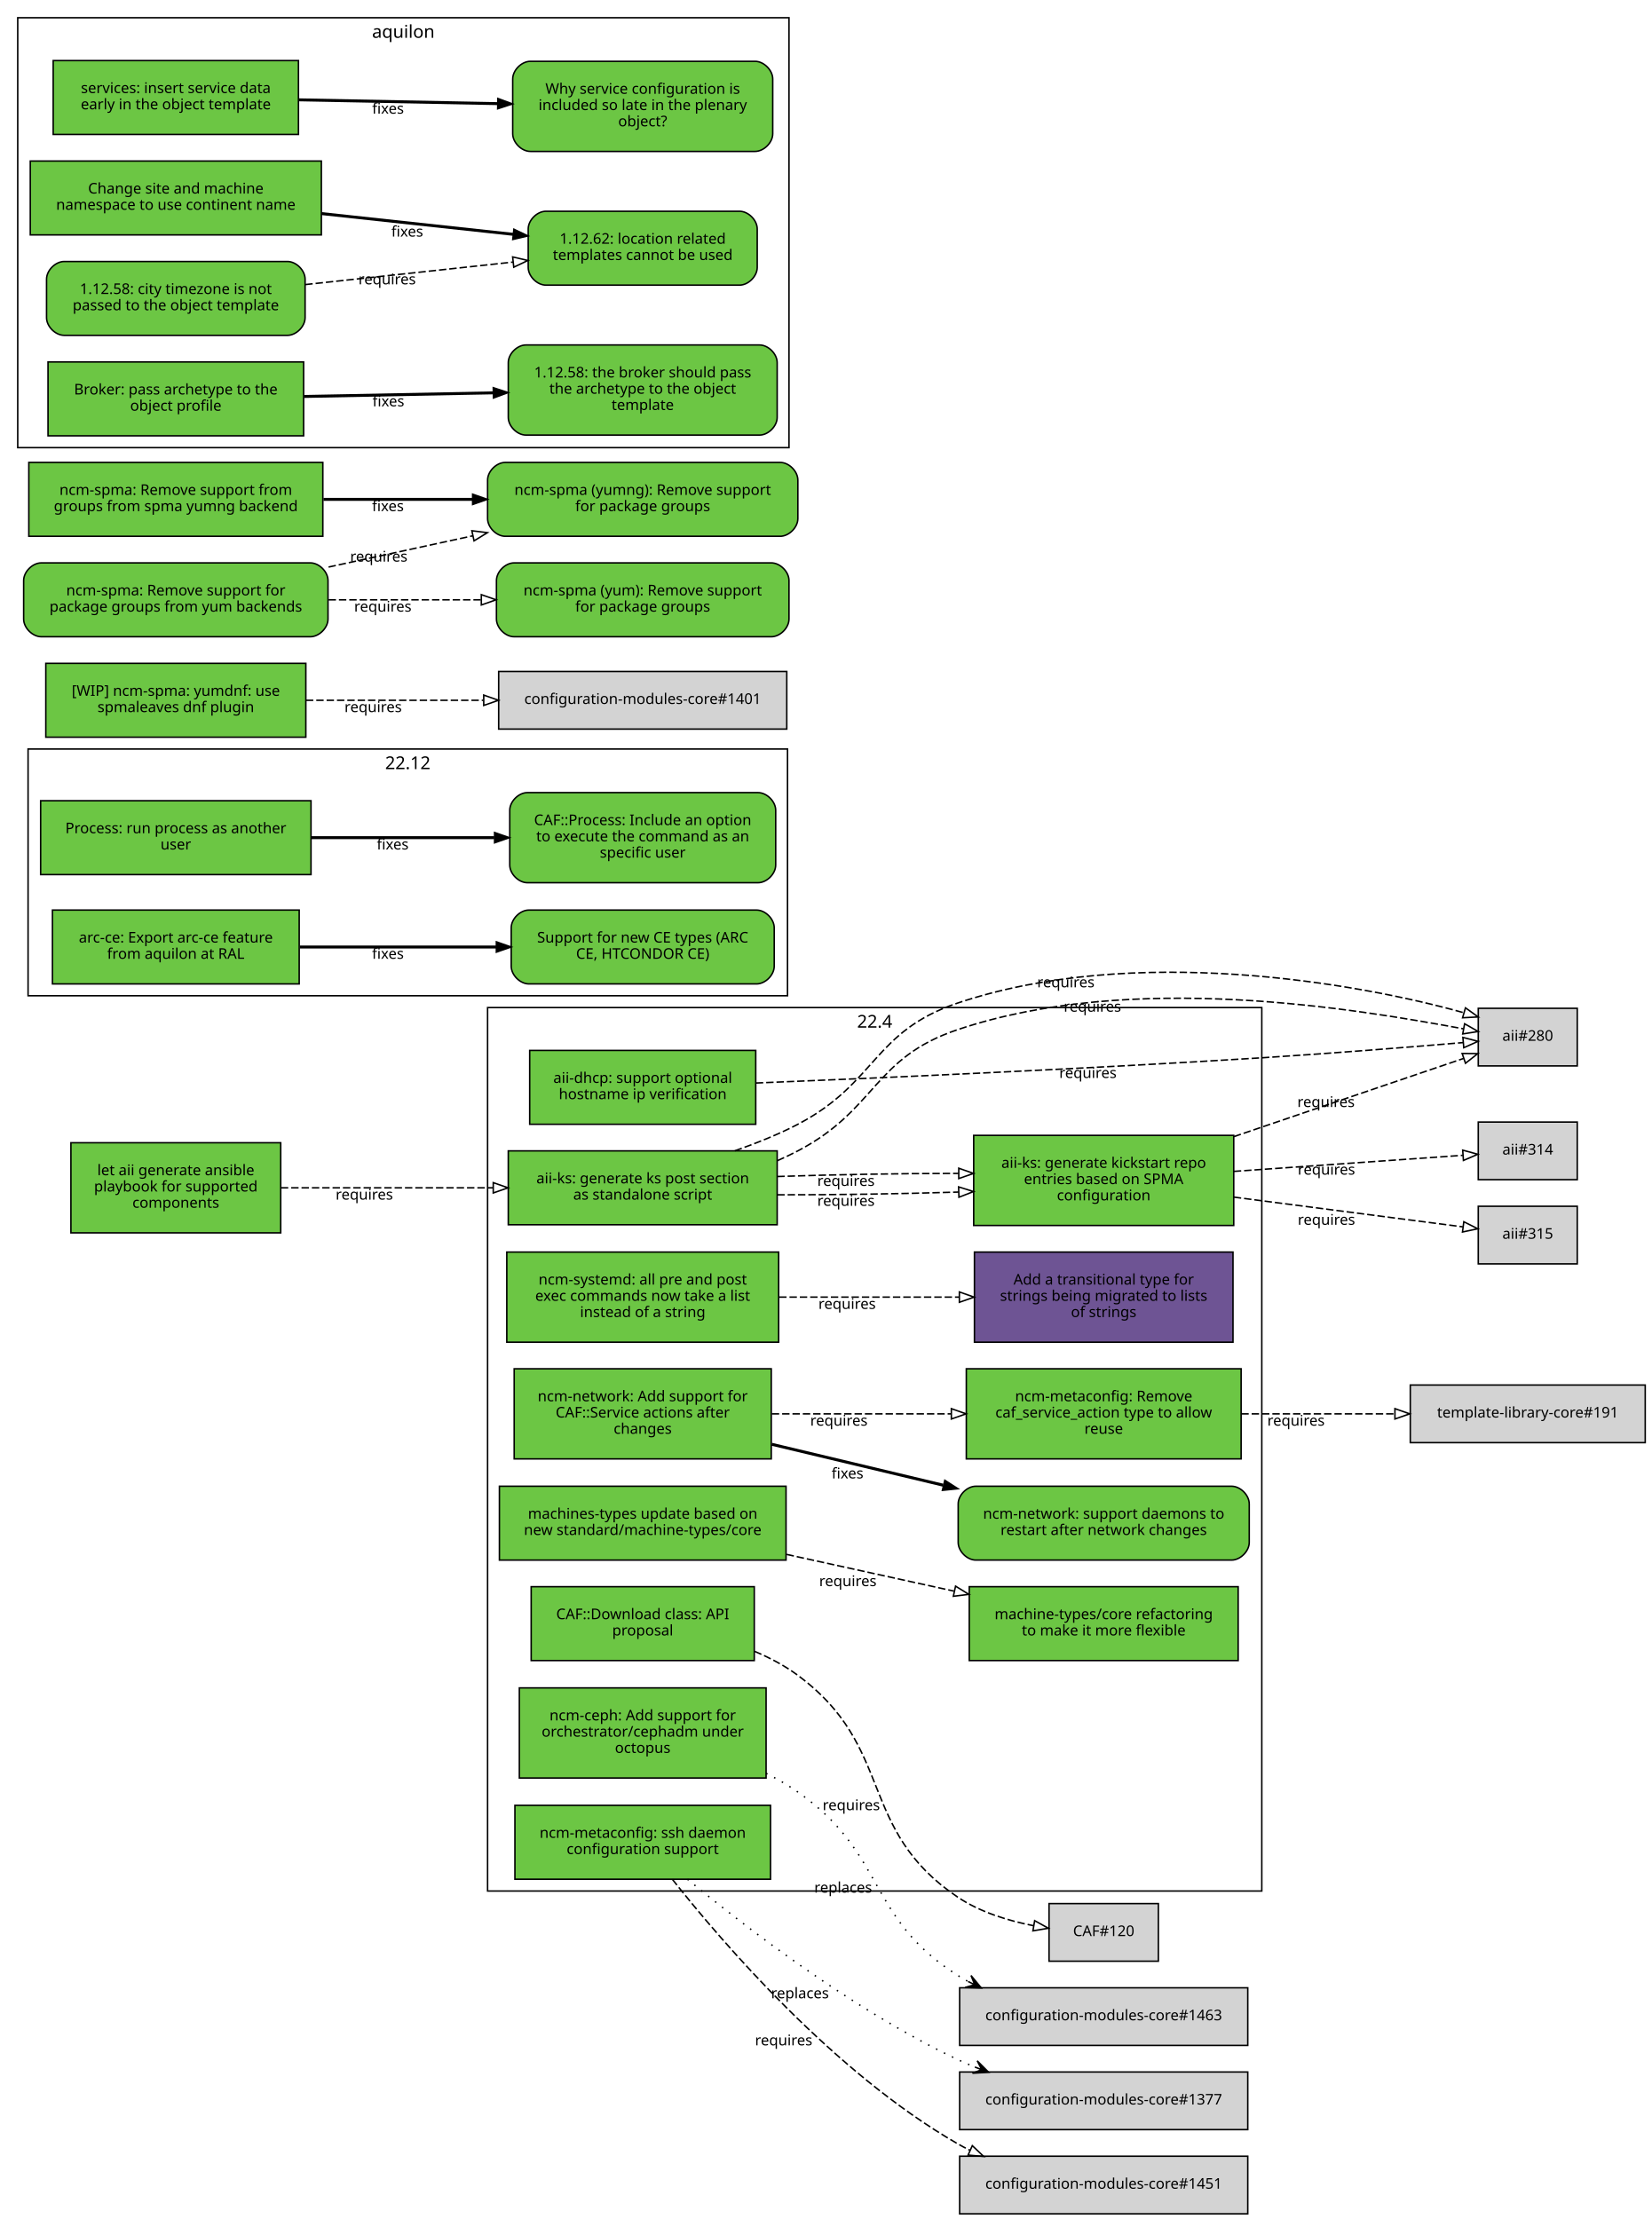
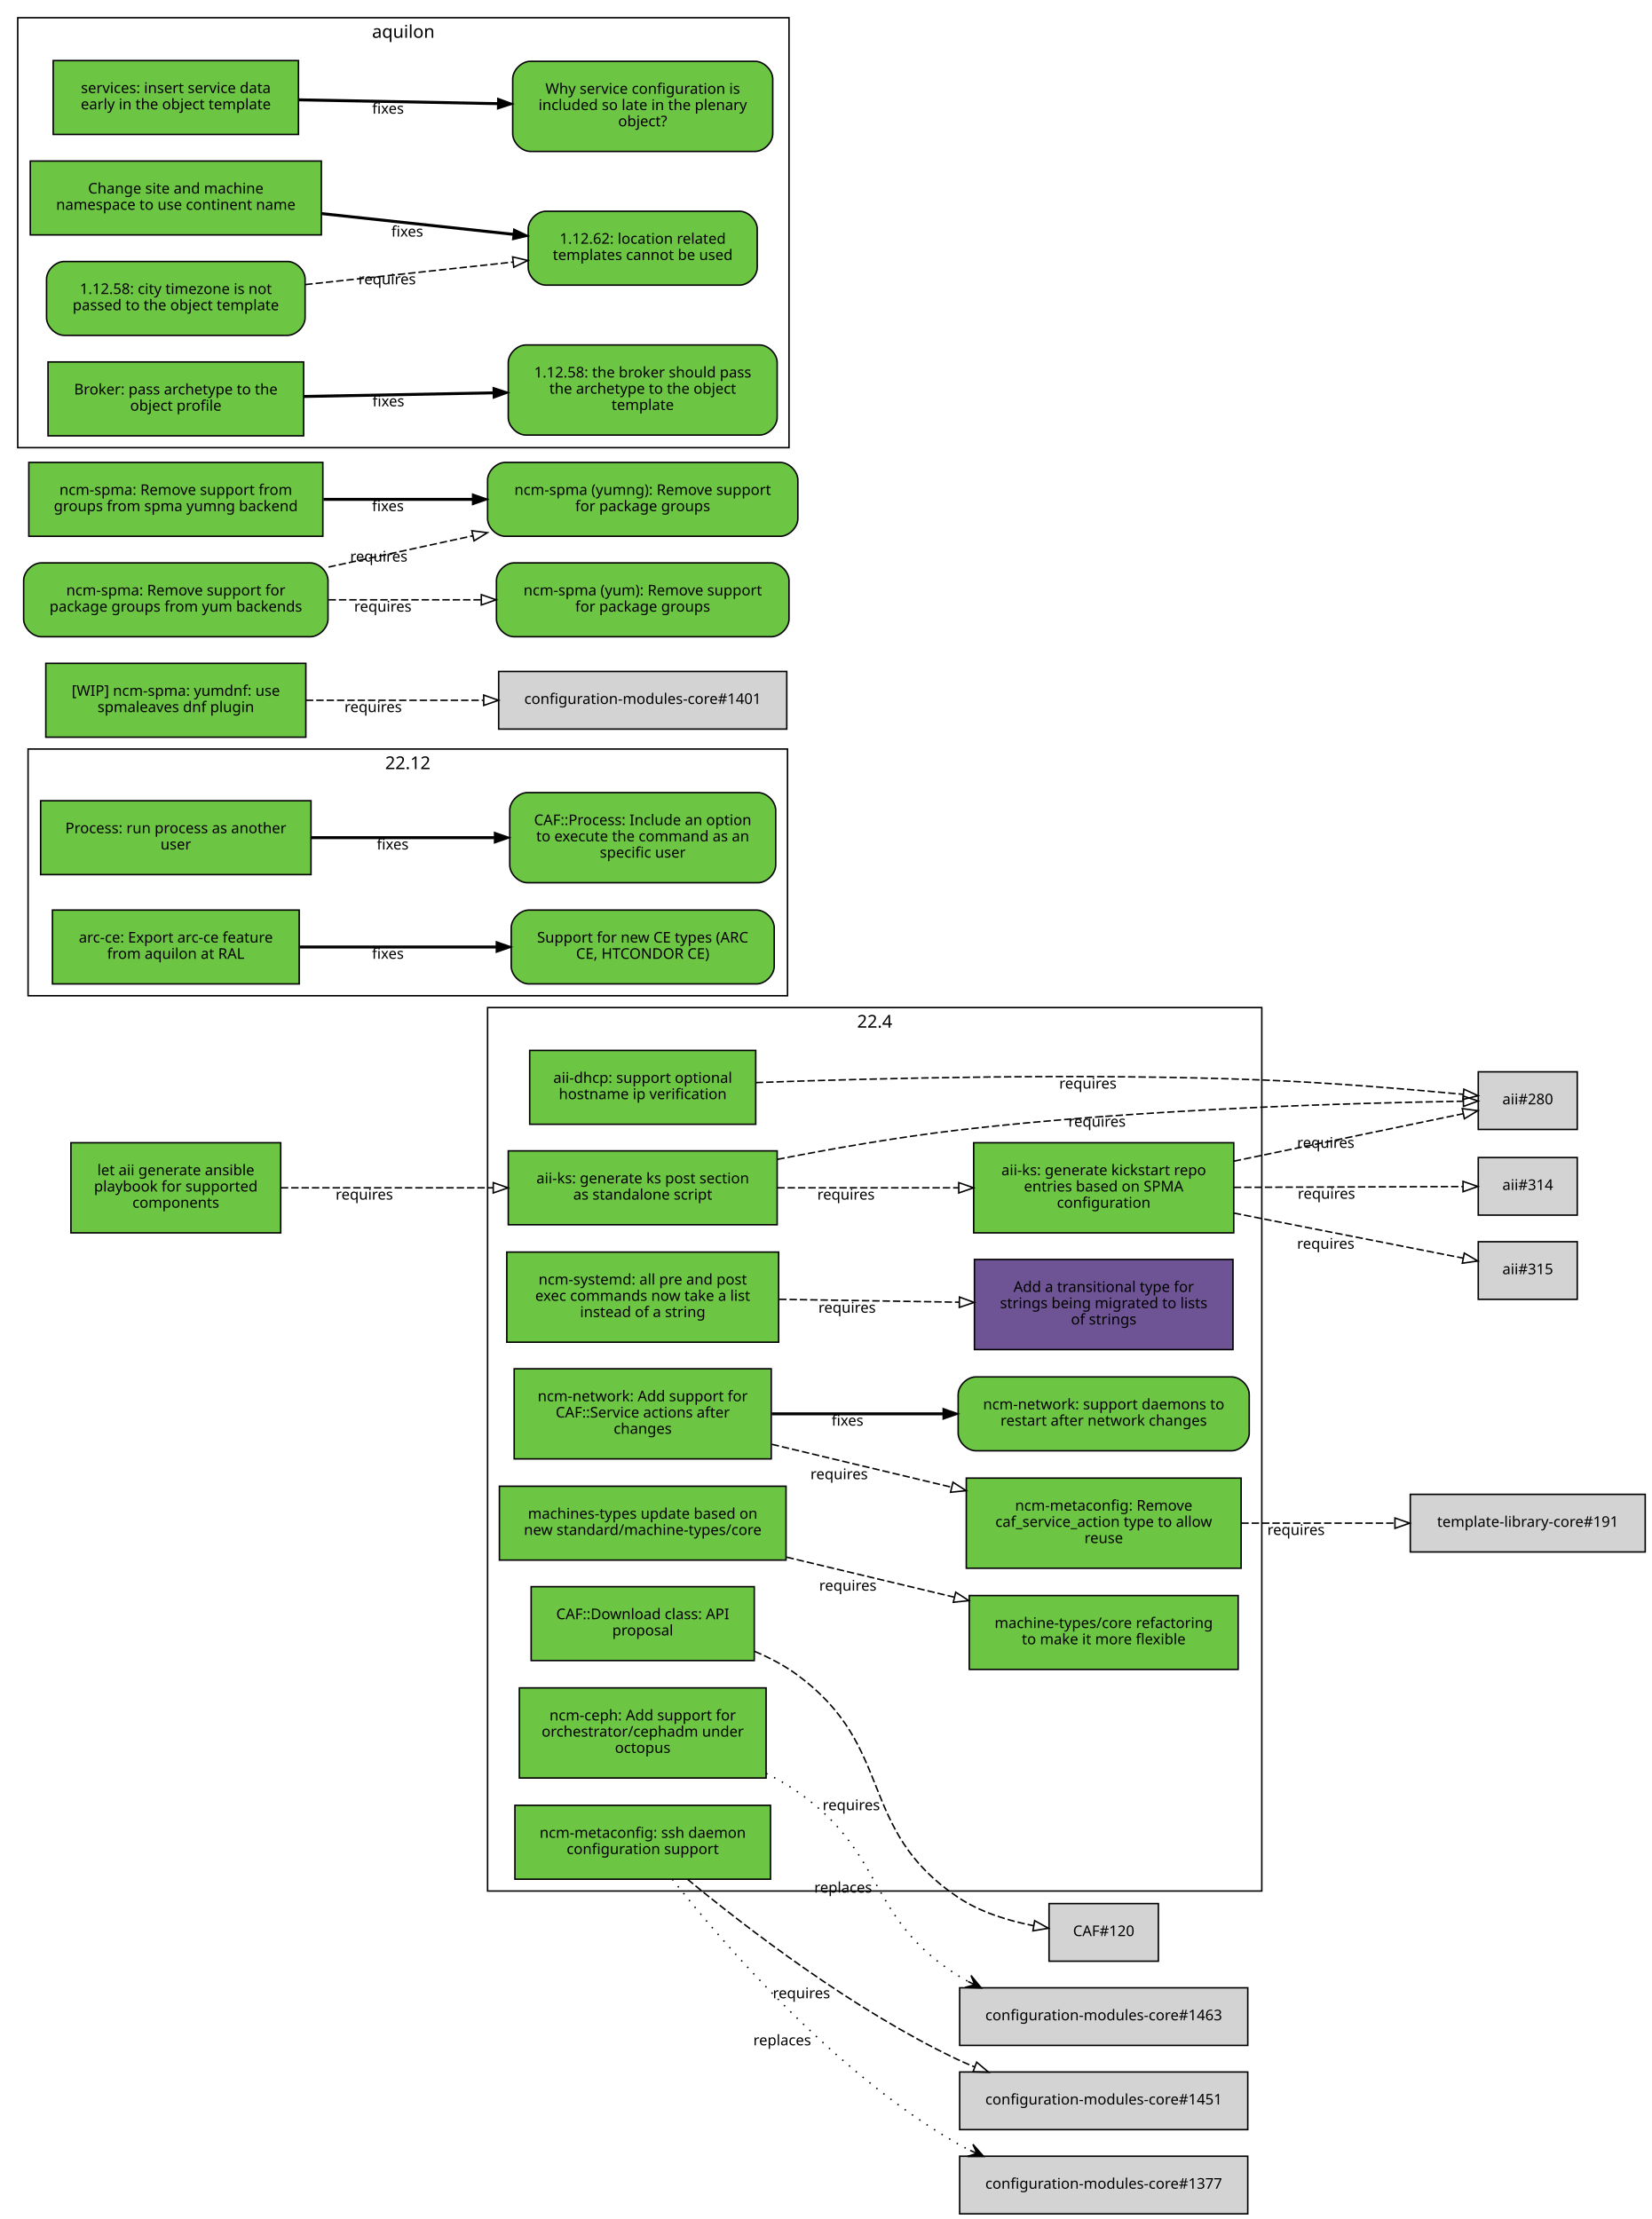
<svg xmlns="http://www.w3.org/2000/svg" xmlns:xlink="http://www.w3.org/1999/xlink" width="1118pt" height="1502pt" viewBox="0.00 0.00 1118.00 1502.00">
  <g id="graph0" class="graph" transform="scale(1 1) rotate(0) translate(4 1498)">
    <polygon fill="white" stroke="white" points="-4,5 -4,-1498 1115,-1498 1115,5 -4,5" />
    <g id="clust4" class="cluster">
      <polygon fill="none" stroke="black" points="8,-1195 8,-1486 530,-1486 530,-1195 8,-1195" />
      <text text-anchor="middle" x="269" y="-1472.4" font-family="Sans" font-size="12.00">aquilon</text>
    </g>
    <g id="clust3" class="cluster">
      <polygon fill="none" stroke="black" points="15,-824 15,-991 529,-991 529,-824 15,-824" />
      <text text-anchor="middle" x="272" y="-977.4" font-family="Sans" font-size="12.00">22.12</text>
    </g>
    <g id="clust2" class="cluster">
      <polygon fill="none" stroke="black" points="326,-218 326,-816 850,-816 850,-218 326,-218" />
      <text text-anchor="middle" x="588" y="-802.4" font-family="Sans" font-size="12.00">22.4</text>
    </g>
    <g id="node1" class="node">
      <g id="a_node1">
        <a xlink:href="https://github.com/quattor/aii/pull/328" xlink:title="aii#328 (pull-request)" target="_parent">
          <polygon fill="#6cc644" stroke="black" points="522,-719 340,-719 340,-669 522,-669 522,-719" />
          <text text-anchor="middle" x="431" y="-697" font-family="Sans" font-size="10.00">aii-ks: generate ks post section</text>
          <text text-anchor="middle" x="431" y="-686" font-family="Sans" font-size="10.00">as standalone script</text>
        </a>
      </g>
    </g>
    <g id="node2" class="node">
-       <polygon fill="lightgrey" stroke="black" points="1063.5,-815.5 996.5,-815.5 996.5,-776.5 1063.5,-776.5 1063.5,-815.5" />
-       <text text-anchor="middle" x="1030" y="-793.5" font-family="Sans" font-size="10.00">aii#280</text>
+       <polygon fill="lightgrey" stroke="black" points="1063.5,-772.5 996.5,-772.5 996.5,-733.5 1063.5,-733.5 1063.5,-772.5" />
+       <text text-anchor="middle" x="1030" y="-750.5" font-family="Sans" font-size="10.00">aii#280</text>
    </g>
    <g id="edge1" class="edge">
-       <path fill="none" stroke="black" stroke-dasharray="5,2" d="M522.137,-712.359C526.891,-714.446 531.541,-716.663 536,-719 589.382,-746.974 586.881,-781.773 644,-801 762.722,-840.963 913.796,-814.959 986.341,-801.645" />
-       <polygon fill="none" stroke="black" points="987.26,-805.035 996.461,-799.782 985.992,-798.151 987.26,-805.035" />
-       <text text-anchor="middle" x="735.389" y="-813.208" font-family="Sans" font-size="10.00">requires</text>
+       <path fill="none" stroke="black" stroke-dasharray="5,2" d="M522.133,-713.255C559.652,-720.572 603.766,-728.274 644,-733 767.61,-747.518 914.782,-751.497 986.065,-752.588" />
+       <polygon fill="none" stroke="black" points="986.382,-756.093 996.43,-752.734 986.48,-749.094 986.382,-756.093" />
+       <text text-anchor="middle" x="738.473" y="-735.396" font-family="Sans" font-size="10.00">requires</text>
    </g>
    <g id="node3" class="node">
      <g id="a_node3">
        <a xlink:href="https://github.com/quattor/aii/pull/316" xlink:title="aii#316 (pull-request)" target="_parent">
-           <polygon fill="#6cc644" stroke="black" points="831,-729.5 655,-729.5 655,-668.5 831,-668.5 831,-729.5" />
-           <text text-anchor="middle" x="743" y="-707.5" font-family="Sans" font-size="10.00">aii-ks: generate kickstart repo</text>
-           <text text-anchor="middle" x="743" y="-696.5" font-family="Sans" font-size="10.00">entries based on SPMA</text>
-           <text text-anchor="middle" x="743" y="-685.5" font-family="Sans" font-size="10.00">configuration</text>
+           <polygon fill="#6cc644" stroke="black" points="831,-724.5 655,-724.5 655,-663.5 831,-663.5 831,-724.5" />
+           <text text-anchor="middle" x="743" y="-702.5" font-family="Sans" font-size="10.00">aii-ks: generate kickstart repo</text>
+           <text text-anchor="middle" x="743" y="-691.5" font-family="Sans" font-size="10.00">entries based on SPMA</text>
+           <text text-anchor="middle" x="743" y="-680.5" font-family="Sans" font-size="10.00">configuration</text>
        </a>
      </g>
    </g>
    <g id="edge2" class="edge">
-       <path fill="none" stroke="black" stroke-dasharray="5,2" d="M522.081,-689.259C560.563,-689.181 605.56,-689.866 644.792,-691.118" />
-       <polygon fill="none" stroke="black" points="644.787,-694.619 654.899,-691.457 645.022,-687.623 644.787,-694.619" />
-       <text text-anchor="middle" x="568.561" y="-681.775" font-family="Sans" font-size="10.00">requires</text>
+       <path fill="none" stroke="black" stroke-dasharray="5,2" d="M522.081,-694C560.563,-694 605.56,-694 644.792,-694" />
+       <polygon fill="none" stroke="black" points="644.899,-697.5 654.899,-694 644.899,-690.5 644.899,-697.5" />
+       <text text-anchor="middle" x="568.561" y="-686" font-family="Sans" font-size="10.00">requires</text>
    </g>
    <g id="edge3" class="edge">
-       <path fill="none" stroke="black" stroke-dasharray="5,2" d="M493.338,-719.031C507.715,-724.13 522.708,-730.034 536,-737 589.382,-764.974 586.881,-799.773 644,-819 762.965,-859.045 914.415,-832.852 986.786,-812.472" />
-       <polygon fill="none" stroke="black" points="987.845,-815.809 996.461,-809.642 985.88,-809.09 987.845,-815.809" />
-       <text text-anchor="middle" x="717.384" y="-829.723" font-family="Sans" font-size="10.00">requires</text>
+       <path fill="none" stroke="black" stroke-dasharray="5,2" d="M831.058,-712.023C882.518,-722.676 945.406,-735.695 986.29,-744.158" />
+       <polygon fill="none" stroke="black" points="985.688,-747.608 996.19,-746.208 987.107,-740.753 985.688,-747.608" />
+       <text text-anchor="middle" x="893.279" y="-721.044" font-family="Sans" font-size="10.00">requires</text>
+     </g>
+     <g id="node4" class="node">
+       <polygon fill="lightgrey" stroke="black" points="1063.5,-714.5 996.5,-714.5 996.5,-675.5 1063.5,-675.5 1063.5,-714.5" />
+       <text text-anchor="middle" x="1030" y="-692.5" font-family="Sans" font-size="10.00">aii#314</text>
    </g>
    <g id="edge4" class="edge">
-       <path fill="none" stroke="black" stroke-dasharray="5,2" d="M522.081,-701.647C560.563,-702.966 605.56,-703.732 644.792,-703.747" />
-       <polygon fill="none" stroke="black" points="644.903,-707.246 654.899,-703.733 644.894,-700.246 644.903,-707.246" />
-       <text text-anchor="middle" x="568.561" y="-695.275" font-family="Sans" font-size="10.00">requires</text>
+       <path fill="none" stroke="black" stroke-dasharray="5,2" d="M831.058,-694.305C882.409,-694.486 945.14,-694.706 986.03,-694.849" />
+       <polygon fill="none" stroke="black" points="986.177,-698.35 996.19,-694.885 986.202,-691.35 986.177,-698.35" />
+       <text text-anchor="middle" x="893.741" y="-686.596" font-family="Sans" font-size="10.00">requires</text>
+     </g>
+     <g id="node5" class="node">
+       <polygon fill="lightgrey" stroke="black" points="1063.5,-657.5 996.5,-657.5 996.5,-618.5 1063.5,-618.5 1063.5,-657.5" />
+       <text text-anchor="middle" x="1030" y="-635.5" font-family="Sans" font-size="10.00">aii#315</text>
    </g>
    <g id="edge5" class="edge">
-       <path fill="none" stroke="black" stroke-dasharray="5,2" d="M831.058,-728.63C882.627,-746.182 945.673,-767.639 986.549,-781.552" />
-       <polygon fill="none" stroke="black" points="985.595,-784.924 996.19,-784.833 987.851,-778.298 985.595,-784.924" />
-       <text text-anchor="middle" x="893.453" y="-748.674" font-family="Sans" font-size="10.00">requires</text>
-     </g>
-     <g id="node4" class="node">
-       <polygon fill="lightgrey" stroke="black" points="1063.5,-738.5 996.5,-738.5 996.5,-699.5 1063.5,-699.5 1063.5,-738.5" />
-       <text text-anchor="middle" x="1030" y="-716.5" font-family="Sans" font-size="10.00">aii#314</text>
-     </g>
-     <g id="edge6" class="edge">
-       <path fill="none" stroke="black" stroke-dasharray="5,2" d="M831.058,-705.109C882.409,-708.713 945.14,-713.115 986.03,-715.985" />
-       <polygon fill="none" stroke="black" points="985.969,-719.489 996.19,-716.698 986.459,-712.506 985.969,-719.489" />
-       <text text-anchor="middle" x="893.741" y="-702.912" font-family="Sans" font-size="10.00">requires</text>
-     </g>
-     <g id="node5" class="node">
-       <polygon fill="lightgrey" stroke="black" points="1063.5,-681.5 996.5,-681.5 996.5,-642.5 1063.5,-642.5 1063.5,-681.5" />
-       <text text-anchor="middle" x="1030" y="-659.5" font-family="Sans" font-size="10.00">aii#315</text>
-     </g>
-     <g id="edge7" class="edge">
-       <path fill="none" stroke="black" stroke-dasharray="5,2" d="M831.058,-687.698C882.409,-681.031 945.14,-672.887 986.03,-667.579" />
-       <polygon fill="none" stroke="black" points="986.723,-671.018 996.19,-666.26 985.822,-664.076 986.723,-671.018" />
-       <text text-anchor="middle" x="893.741" y="-668.963" font-family="Sans" font-size="10.00">requires</text>
+       <path fill="none" stroke="black" stroke-dasharray="5,2" d="M831.058,-676.894C882.518,-666.782 945.406,-654.425 986.29,-646.392" />
+       <polygon fill="none" stroke="black" points="987.052,-649.809 996.19,-644.447 985.702,-642.941 987.052,-649.809" />
+       <text text-anchor="middle" x="893.279" y="-652.738" font-family="Sans" font-size="10.00">requires</text>
    </g>
    <g id="node6" class="node">
      <g id="a_node6">
        <a xlink:href="https://github.com/quattor/aii/pull/299" xlink:title="aii#299 (pull-request)" target="_parent">
          <polygon fill="#6cc644" stroke="black" points="507.5,-787 354.5,-787 354.5,-737 507.5,-737 507.5,-787" />
          <text text-anchor="middle" x="431" y="-765" font-family="Sans" font-size="10.00">aii-dhcp: support optional</text>
          <text text-anchor="middle" x="431" y="-754" font-family="Sans" font-size="10.00">hostname ip verification</text>
        </a>
      </g>
    </g>
-     <g id="edge8" class="edge">
-       <path fill="none" stroke="black" stroke-dasharray="5,2" d="M507.551,-764.927C591.298,-768.332 730.361,-774.461 850,-782 896.577,-784.935 949.9,-789.226 986.146,-792.282" />
-       <polygon fill="none" stroke="black" points="986.097,-795.791 996.358,-793.149 986.689,-788.816 986.097,-795.791" />
-       <text text-anchor="middle" x="732.317" y="-768.335" font-family="Sans" font-size="10.00">requires</text>
+     <g id="edge6" class="edge">
+       <path fill="none" stroke="black" stroke-dasharray="5,2" d="M507.544,-765.217C591.286,-768.245 730.343,-771.672 850,-767 896.634,-765.179 949.947,-760.699 986.175,-757.294" />
+       <polygon fill="none" stroke="black" points="986.759,-760.754 996.382,-756.32 986.094,-753.786 986.759,-760.754" />
+       <text text-anchor="middle" x="732.307" y="-761.165" font-family="Sans" font-size="10.00">requires</text>
    </g>
    <g id="node7" class="node">
      <g id="a_node7">
        <a xlink:href="https://github.com/quattor/aii/pull/331" xlink:title="aii#331 (pull-request)" target="_parent">
          <polygon fill="#6cc644" stroke="black" points="186,-724.5 44,-724.5 44,-663.5 186,-663.5 186,-724.5" />
          <text text-anchor="middle" x="115" y="-702.5" font-family="Sans" font-size="10.00">let aii generate ansible</text>
          <text text-anchor="middle" x="115" y="-691.5" font-family="Sans" font-size="10.00">playbook for supported</text>
          <text text-anchor="middle" x="115" y="-680.5" font-family="Sans" font-size="10.00">components</text>
        </a>
      </g>
    </g>
-     <g id="edge9" class="edge">
+     <g id="edge7" class="edge">
      <path fill="none" stroke="black" stroke-dasharray="5,2" d="M186.077,-694C228.343,-694 282.883,-694 329.668,-694" />
      <polygon fill="none" stroke="black" points="329.834,-697.5 339.834,-694 329.834,-690.5 329.834,-697.5" />
      <text text-anchor="middle" x="242.574" y="-686" font-family="Sans" font-size="10.00">requires</text>
    </g>
    <g id="node8" class="node">
      <g id="a_node8">
        <a xlink:href="https://github.com/quattor/CAF/pull/257" xlink:title="CAF#257 (pull-request)" target="_parent">
          <polygon fill="#6cc644" stroke="black" points="206.5,-956 23.5,-956 23.5,-906 206.5,-906 206.5,-956" />
          <text text-anchor="middle" x="115" y="-934" font-family="Sans" font-size="10.00">Process: run process as another</text>
          <text text-anchor="middle" x="115" y="-923" font-family="Sans" font-size="10.00">user</text>
        </a>
      </g>
    </g>
    <g id="node9" class="node">
      <g id="a_node9">
        <a xlink:href="https://github.com/quattor/CAF/issues/253" xlink:title="CAF#253 (issue)" target="_parent">
          <path fill="#6cc644" stroke="black" d="M509,-961.5C509,-961.5 353,-961.5 353,-961.5 347,-961.5 341,-955.5 341,-949.5 341,-949.5 341,-912.5 341,-912.5 341,-906.5 347,-900.5 353,-900.5 353,-900.5 509,-900.5 509,-900.5 515,-900.5 521,-906.5 521,-912.5 521,-912.5 521,-949.5 521,-949.5 521,-955.5 515,-961.5 509,-961.5" />
          <text text-anchor="middle" x="431" y="-939.5" font-family="Sans" font-size="10.00">CAF::Process: Include an option</text>
          <text text-anchor="middle" x="431" y="-928.5" font-family="Sans" font-size="10.00">to execute the command as an</text>
          <text text-anchor="middle" x="431" y="-917.5" font-family="Sans" font-size="10.00">specific user</text>
        </a>
      </g>
    </g>
-     <g id="edge10" class="edge">
+     <g id="edge8" class="edge">
      <path fill="none" stroke="black" stroke-width="2" d="M206.822,-931C245.561,-931 290.88,-931 330.522,-931" />
      <polygon fill="black" stroke="black" points="330.737,-934.5 340.737,-931 330.737,-927.5 330.737,-934.5" />
      <text text-anchor="middle" x="261.782" y="-923" font-family="Sans" font-size="10.00">fixes</text>
    </g>
    <g id="node10" class="node">
      <g id="a_node10">
        <a xlink:href="https://github.com/quattor/CAF/pull/110" xlink:title="CAF#110 (pull-request)" target="_parent">
          <polygon fill="#6cc644" stroke="black" points="506.5,-424 355.5,-424 355.5,-374 506.5,-374 506.5,-424" />
          <text text-anchor="middle" x="431" y="-402" font-family="Sans" font-size="10.00">CAF::Download class: API</text>
          <text text-anchor="middle" x="431" y="-391" font-family="Sans" font-size="10.00">proposal</text>
        </a>
      </g>
    </g>
    <g id="node11" class="node">
      <polygon fill="lightgrey" stroke="black" points="780,-209.5 706,-209.5 706,-170.5 780,-170.5 780,-209.5" />
      <text text-anchor="middle" x="743" y="-187.5" font-family="Sans" font-size="10.00">CAF#120</text>
    </g>
-     <g id="edge11" class="edge">
+     <g id="edge9" class="edge">
      <path fill="none" stroke="black" stroke-dasharray="5,2" d="M506.719,-380.235C517.084,-375.852 527.186,-370.504 536,-364 602.102,-315.225 575.898,-259.941 644,-214 659.174,-203.764 678.288,-197.885 695.597,-194.513" />
      <polygon fill="none" stroke="black" points="696.275,-197.948 705.537,-192.802 695.088,-191.049 696.275,-197.948" />
      <text text-anchor="middle" x="572.151" y="-272.731" font-family="Sans" font-size="10.00">requires</text>
    </g>
    <g id="node12" class="node">
      <g id="a_node12">
        <a xlink:href="https://github.com/quattor/configuration-modules-core/pull/1490" xlink:title="configuration-modules-core#1490 (pull-request)" target="_parent">
          <polygon fill="#6cc644" stroke="black" points="514.5,-355.5 347.5,-355.5 347.5,-294.5 514.5,-294.5 514.5,-355.5" />
          <text text-anchor="middle" x="431" y="-333.5" font-family="Sans" font-size="10.00">ncm-ceph: Add support for</text>
          <text text-anchor="middle" x="431" y="-322.5" font-family="Sans" font-size="10.00">orchestrator/cephadm under</text>
          <text text-anchor="middle" x="431" y="-311.5" font-family="Sans" font-size="10.00">octopus</text>
        </a>
      </g>
    </g>
    <g id="node13" class="node">
      <polygon fill="lightgrey" stroke="black" points="840.5,-152.5 645.5,-152.5 645.5,-113.5 840.5,-113.5 840.5,-152.5" />
      <text text-anchor="middle" x="743" y="-130.5" font-family="Sans" font-size="10.00">configuration-modules-core#1463</text>
    </g>
-     <g id="edge12" class="edge">
+     <g id="edge10" class="edge">
      <path fill="none" stroke="black" stroke-dasharray="1,5" d="M514.567,-297.644C522.072,-293.866 529.344,-289.659 536,-285 595.873,-243.09 582.324,-200.209 644,-161 646.301,-159.537 648.679,-158.15 651.118,-156.833" />
      <polygon fill="black" stroke="black" points="660.181,-152.368 653.199,-160.824 655.696,-154.577 651.21,-156.787 651.21,-156.787 651.21,-156.787 655.696,-154.577 649.222,-152.75 660.181,-152.368 660.181,-152.368" />
      <text text-anchor="middle" x="566.663" y="-216.923" font-family="Sans" font-size="10.00">replaces</text>
    </g>
    <g id="node14" class="node">
      <g id="a_node14">
        <a xlink:href="https://github.com/quattor/configuration-modules-core/pull/1464" xlink:title="configuration-modules-core#1464 (pull-request)" target="_parent">
          <polygon fill="#6cc644" stroke="black" points="523,-650.5 339,-650.5 339,-589.5 523,-589.5 523,-650.5" />
          <text text-anchor="middle" x="431" y="-628.5" font-family="Sans" font-size="10.00">ncm-systemd: all pre and post</text>
          <text text-anchor="middle" x="431" y="-617.5" font-family="Sans" font-size="10.00">exec commands now take a list</text>
          <text text-anchor="middle" x="431" y="-606.5" font-family="Sans" font-size="10.00">instead of a string</text>
        </a>
      </g>
    </g>
    <g id="node15" class="node">
      <g id="a_node15">
        <a xlink:href="https://github.com/quattor/template-library-core/pull/212" xlink:title="template-library-core#212 (pull-request)" target="_parent">
-           <polygon fill="#6e5494" stroke="black" points="830.5,-650.5 655.5,-650.5 655.5,-589.5 830.5,-589.5 830.5,-650.5" />
-           <text text-anchor="middle" x="743" y="-628.5" font-family="Sans" font-size="10.00">Add a transitional type for</text>
-           <text text-anchor="middle" x="743" y="-617.5" font-family="Sans" font-size="10.00">strings being migrated to lists</text>
-           <text text-anchor="middle" x="743" y="-606.5" font-family="Sans" font-size="10.00">of strings</text>
-         </a>
-       </g>
-     </g>
-     <g id="edge13" class="edge">
-       <path fill="none" stroke="black" stroke-dasharray="5,2" d="M523.334,-620C561.615,-620 606.168,-620 645.032,-620" />
-       <polygon fill="none" stroke="black" points="645.306,-623.5 655.306,-620 645.306,-616.5 645.306,-623.5" />
-       <text text-anchor="middle" x="569.323" y="-612" font-family="Sans" font-size="10.00">requires</text>
+           <polygon fill="#6e5494" stroke="black" points="830.5,-645.5 655.5,-645.5 655.5,-584.5 830.5,-584.5 830.5,-645.5" />
+           <text text-anchor="middle" x="743" y="-623.5" font-family="Sans" font-size="10.00">Add a transitional type for</text>
+           <text text-anchor="middle" x="743" y="-612.5" font-family="Sans" font-size="10.00">strings being migrated to lists</text>
+           <text text-anchor="middle" x="743" y="-601.5" font-family="Sans" font-size="10.00">of strings</text>
+         </a>
+       </g>
+     </g>
+     <g id="edge11" class="edge">
+       <path fill="none" stroke="black" stroke-dasharray="5,2" d="M523.334,-618.527C561.615,-617.909 606.168,-617.191 645.032,-616.564" />
+       <polygon fill="none" stroke="black" points="645.364,-620.059 655.306,-616.398 645.251,-613.06 645.364,-620.059" />
+       <text text-anchor="middle" x="569.323" y="-609.463" font-family="Sans" font-size="10.00">requires</text>
    </g>
    <g id="node16" class="node">
      <g id="a_node16">
        <a xlink:href="https://github.com/quattor/configuration-modules-core/pull/1452" xlink:title="configuration-modules-core#1452 (pull-request)" target="_parent">
          <polygon fill="#6cc644" stroke="black" points="517.5,-276 344.5,-276 344.5,-226 517.5,-226 517.5,-276" />
          <text text-anchor="middle" x="431" y="-254" font-family="Sans" font-size="10.00">ncm-metaconfig: ssh daemon</text>
          <text text-anchor="middle" x="431" y="-243" font-family="Sans" font-size="10.00">configuration support</text>
        </a>
      </g>
    </g>
    <g id="node17" class="node">
+       <polygon fill="lightgrey" stroke="black" points="840.5,-38.5 645.5,-38.5 645.5,0.5 840.5,0.5 840.5,-38.5" />
+       <text text-anchor="middle" x="743" y="-16.5" font-family="Sans" font-size="10.00">configuration-modules-core#1377</text>
+     </g>
+     <g id="edge12" class="edge">
+       <path fill="none" stroke="black" stroke-dasharray="1,5" d="M451.039,-225.948C485.052,-182.932 560.551,-95.028 644,-47 646.711,-45.44 649.516,-43.961 652.387,-42.561" />
+       <polygon fill="black" stroke="black" points="661.754,-38.349 654.479,-46.554 657.194,-40.4 652.634,-42.45 652.634,-42.45 652.634,-42.45 657.194,-40.4 650.788,-38.346 661.754,-38.349 661.754,-38.349" />
+       <text text-anchor="middle" x="525.394" y="-113.542" font-family="Sans" font-size="10.00">replaces</text>
+     </g>
+     <g id="node18" class="node">
      <polygon fill="lightgrey" stroke="black" points="840.5,-95.5 645.5,-95.5 645.5,-56.5 840.5,-56.5 840.5,-95.5" />
-       <text text-anchor="middle" x="743" y="-73.5" font-family="Sans" font-size="10.00">configuration-modules-core#1377</text>
-     </g>
-     <g id="edge14" class="edge">
-       <path fill="none" stroke="black" stroke-dasharray="1,5" d="M461.302,-225.961C500.523,-193.6 573.366,-137.451 644,-104 647.778,-102.211 651.694,-100.513 655.689,-98.906" />
-       <polygon fill="black" stroke="black" points="665.129,-95.318 657.38,-103.077 660.455,-97.094 655.781,-98.871 655.781,-98.871 655.781,-98.871 660.455,-97.094 654.182,-94.665 665.129,-95.318 665.129,-95.318" />
-       <text text-anchor="middle" x="537.444" y="-145.408" font-family="Sans" font-size="10.00">replaces</text>
-     </g>
-     <g id="node18" class="node">
-       <polygon fill="lightgrey" stroke="black" points="840.5,-38.5 645.5,-38.5 645.5,0.5 840.5,0.5 840.5,-38.5" />
-       <text text-anchor="middle" x="743" y="-16.5" font-family="Sans" font-size="10.00">configuration-modules-core#1451</text>
-     </g>
-     <g id="edge15" class="edge">
-       <path fill="none" stroke="black" stroke-dasharray="5,2" d="M451.039,-225.948C485.052,-182.932 560.551,-95.028 644,-47 646.711,-45.44 649.516,-43.961 652.387,-42.561" />
-       <polygon fill="none" stroke="black" points="654.069,-45.642 661.754,-38.349 651.198,-39.258 654.069,-45.642" />
-       <text text-anchor="middle" x="526.394" y="-113.542" font-family="Sans" font-size="10.00">requires</text>
+       <text text-anchor="middle" x="743" y="-73.5" font-family="Sans" font-size="10.00">configuration-modules-core#1451</text>
+     </g>
+     <g id="edge13" class="edge">
+       <path fill="none" stroke="black" stroke-dasharray="5,2" d="M461.302,-225.961C500.523,-193.6 573.366,-137.451 644,-104 647.778,-102.211 651.694,-100.513 655.689,-98.906" />
+       <polygon fill="none" stroke="black" points="657.024,-102.143 665.129,-95.318 654.537,-95.599 657.024,-102.143" />
+       <text text-anchor="middle" x="538.444" y="-145.408" font-family="Sans" font-size="10.00">requires</text>
    </g>
    <g id="node19" class="node">
      <g id="a_node19">
        <a xlink:href="https://github.com/quattor/configuration-modules-core/pull/1336" xlink:title="configuration-modules-core#1336 (pull-request)" target="_parent">
          <polygon fill="#6cc644" stroke="black" points="518,-571.5 344,-571.5 344,-510.5 518,-510.5 518,-571.5" />
          <text text-anchor="middle" x="431" y="-549.5" font-family="Sans" font-size="10.00">ncm-network: Add support for</text>
          <text text-anchor="middle" x="431" y="-538.5" font-family="Sans" font-size="10.00">CAF::Service actions after</text>
          <text text-anchor="middle" x="431" y="-527.5" font-family="Sans" font-size="10.00">changes</text>
        </a>
      </g>
    </g>
    <g id="node20" class="node">
      <g id="a_node20">
        <a xlink:href="https://github.com/quattor/configuration-modules-core/pull/1335" xlink:title="configuration-modules-core#1335 (pull-request)" target="_parent">
-           <polygon fill="#6cc644" stroke="black" points="836,-571.5 650,-571.5 650,-510.5 836,-510.5 836,-571.5" />
-           <text text-anchor="middle" x="743" y="-549.5" font-family="Sans" font-size="10.00">ncm-metaconfig: Remove</text>
-           <text text-anchor="middle" x="743" y="-538.5" font-family="Sans" font-size="10.00">caf_service_action type to allow</text>
-           <text text-anchor="middle" x="743" y="-527.5" font-family="Sans" font-size="10.00">reuse</text>
-         </a>
-       </g>
-     </g>
-     <g id="edge16" class="edge">
-       <path fill="none" stroke="black" stroke-dasharray="5,2" d="M518.352,-541C556.011,-541 600.444,-541 639.742,-541" />
-       <polygon fill="none" stroke="black" points="639.88,-544.5 649.88,-541 639.88,-537.5 639.88,-544.5" />
-       <text text-anchor="middle" x="563.78" y="-533" font-family="Sans" font-size="10.00">requires</text>
+           <polygon fill="#6cc644" stroke="black" points="836,-497.5 650,-497.5 650,-436.5 836,-436.5 836,-497.5" />
+           <text text-anchor="middle" x="743" y="-475.5" font-family="Sans" font-size="10.00">ncm-metaconfig: Remove</text>
+           <text text-anchor="middle" x="743" y="-464.5" font-family="Sans" font-size="10.00">caf_service_action type to allow</text>
+           <text text-anchor="middle" x="743" y="-453.5" font-family="Sans" font-size="10.00">reuse</text>
+         </a>
+       </g>
+     </g>
+     <g id="edge14" class="edge">
+       <path fill="none" stroke="black" stroke-dasharray="5,2" d="M518.352,-520.387C556.091,-511.378 600.633,-500.746 639.992,-491.35" />
+       <polygon fill="none" stroke="black" points="640.966,-494.716 649.88,-488.99 639.34,-487.908 640.966,-494.716" />
+       <text text-anchor="middle" x="563.923" y="-496.734" font-family="Sans" font-size="10.00">requires</text>
    </g>
    <g id="node21" class="node">
      <g id="a_node21">
        <a xlink:href="https://github.com/quattor/configuration-modules-core/issues/1071" xlink:title="configuration-modules-core#1071 (issue)" target="_parent">
-           <path fill="#6cc644" stroke="black" d="M829.5,-492C829.5,-492 656.5,-492 656.5,-492 650.5,-492 644.5,-486 644.5,-480 644.5,-480 644.5,-454 644.5,-454 644.5,-448 650.5,-442 656.5,-442 656.5,-442 829.5,-442 829.5,-442 835.5,-442 841.5,-448 841.5,-454 841.5,-454 841.5,-480 841.5,-480 841.5,-486 835.5,-492 829.5,-492" />
-           <text text-anchor="middle" x="743" y="-470" font-family="Sans" font-size="10.00">ncm-network: support daemons to</text>
-           <text text-anchor="middle" x="743" y="-459" font-family="Sans" font-size="10.00">restart after network changes</text>
-         </a>
-       </g>
-     </g>
-     <g id="edge17" class="edge">
-       <path fill="none" stroke="black" stroke-width="2" d="M518.352,-520.387C554.286,-511.809 596.389,-501.759 634.312,-492.706" />
-       <polygon fill="black" stroke="black" points="635.457,-496.031 644.371,-490.305 633.832,-489.223 635.457,-496.031" />
-       <text text-anchor="middle" x="569.612" y="-497.286" font-family="Sans" font-size="10.00">fixes</text>
+           <path fill="#6cc644" stroke="black" d="M829.5,-566C829.5,-566 656.5,-566 656.5,-566 650.5,-566 644.5,-560 644.5,-554 644.5,-554 644.5,-528 644.5,-528 644.5,-522 650.5,-516 656.5,-516 656.5,-516 829.5,-516 829.5,-516 835.5,-516 841.5,-522 841.5,-528 841.5,-528 841.5,-554 841.5,-554 841.5,-560 835.5,-566 829.5,-566" />
+           <text text-anchor="middle" x="743" y="-544" font-family="Sans" font-size="10.00">ncm-network: support daemons to</text>
+           <text text-anchor="middle" x="743" y="-533" font-family="Sans" font-size="10.00">restart after network changes</text>
+         </a>
+       </g>
+     </g>
+     <g id="edge15" class="edge">
+       <path fill="none" stroke="black" stroke-width="2" d="M518.352,-541C554.286,-541 596.389,-541 634.312,-541" />
+       <polygon fill="black" stroke="black" points="634.371,-544.5 644.371,-541 634.371,-537.5 634.371,-544.5" />
+       <text text-anchor="middle" x="569.612" y="-533" font-family="Sans" font-size="10.00">fixes</text>
    </g>
    <g id="node22" class="node">
-       <polygon fill="lightgrey" stroke="black" points="1109.5,-560.5 950.5,-560.5 950.5,-521.5 1109.5,-521.5 1109.5,-560.5" />
-       <text text-anchor="middle" x="1030" y="-538.5" font-family="Sans" font-size="10.00">template-library-core#191</text>
-     </g>
-     <g id="edge18" class="edge">
-       <path fill="none" stroke="black" stroke-dasharray="5,2" d="M836.138,-541C869.447,-541 906.968,-541 940.003,-541" />
-       <polygon fill="none" stroke="black" points="940.101,-544.5 950.101,-541 940.101,-537.5 940.101,-544.5" />
-       <text text-anchor="middle" x="873.142" y="-533" font-family="Sans" font-size="10.00">requires</text>
+       <polygon fill="lightgrey" stroke="black" points="1109.5,-486.5 950.5,-486.5 950.5,-447.5 1109.5,-447.5 1109.5,-486.5" />
+       <text text-anchor="middle" x="1030" y="-464.5" font-family="Sans" font-size="10.00">template-library-core#191</text>
+     </g>
+     <g id="edge16" class="edge">
+       <path fill="none" stroke="black" stroke-dasharray="5,2" d="M836.138,-467C869.447,-467 906.968,-467 940.003,-467" />
+       <polygon fill="none" stroke="black" points="940.101,-470.5 950.101,-467 940.101,-463.5 940.101,-470.5" />
+       <text text-anchor="middle" x="873.142" y="-459" font-family="Sans" font-size="10.00">requires</text>
    </g>
    <g id="node23" class="node">
      <g id="a_node23">
        <a xlink:href="https://github.com/quattor/configuration-modules-core/pull/1507" xlink:title="configuration-modules-core#1507 (pull-request)" target="_parent">
          <polygon fill="#6cc644" stroke="black" points="203,-1049 27,-1049 27,-999 203,-999 203,-1049" />
          <text text-anchor="middle" x="115" y="-1027" font-family="Sans" font-size="10.00">[WIP] ncm-spma: yumdnf: use</text>
          <text text-anchor="middle" x="115" y="-1016" font-family="Sans" font-size="10.00">spmaleaves dnf plugin</text>
        </a>
      </g>
    </g>
    <g id="node24" class="node">
      <polygon fill="lightgrey" stroke="black" points="528.5,-1043.5 333.5,-1043.5 333.5,-1004.5 528.5,-1004.5 528.5,-1043.5" />
      <text text-anchor="middle" x="431" y="-1021.5" font-family="Sans" font-size="10.00">configuration-modules-core#1401</text>
    </g>
-     <g id="edge19" class="edge">
+     <g id="edge17" class="edge">
      <path fill="none" stroke="black" stroke-dasharray="5,2" d="M203.05,-1024C240.203,-1024 283.927,-1024 323.027,-1024" />
      <polygon fill="none" stroke="black" points="323.391,-1027.5 333.391,-1024 323.391,-1020.5 323.391,-1027.5" />
      <text text-anchor="middle" x="248.549" y="-1016" font-family="Sans" font-size="10.00">requires</text>
    </g>
    <g id="node25" class="node">
      <g id="a_node25">
        <a xlink:href="https://github.com/quattor/configuration-modules-core/pull/1148" xlink:title="configuration-modules-core#1148 (pull-request)" target="_parent">
          <polygon fill="#6cc644" stroke="black" points="214.5,-1185 15.5,-1185 15.5,-1135 214.5,-1135 214.5,-1185" />
          <text text-anchor="middle" x="115" y="-1163" font-family="Sans" font-size="10.00">ncm-spma: Remove support from</text>
          <text text-anchor="middle" x="115" y="-1152" font-family="Sans" font-size="10.00">groups from spma yumng backend</text>
        </a>
      </g>
    </g>
    <g id="node26" class="node">
      <g id="a_node26">
        <a xlink:href="https://github.com/quattor/configuration-modules-core/issues/952" xlink:title="configuration-modules-core#952 (issue)" target="_parent">
          <path fill="#6cc644" stroke="black" d="M524,-1185C524,-1185 338,-1185 338,-1185 332,-1185 326,-1179 326,-1173 326,-1173 326,-1147 326,-1147 326,-1141 332,-1135 338,-1135 338,-1135 524,-1135 524,-1135 530,-1135 536,-1141 536,-1147 536,-1147 536,-1173 536,-1173 536,-1179 530,-1185 524,-1185" />
          <text text-anchor="middle" x="431" y="-1163" font-family="Sans" font-size="10.00">ncm-spma (yumng): Remove support</text>
          <text text-anchor="middle" x="431" y="-1152" font-family="Sans" font-size="10.00">for package groups</text>
        </a>
      </g>
    </g>
-     <g id="edge20" class="edge">
+     <g id="edge18" class="edge">
      <path fill="none" stroke="black" stroke-width="2" d="M214.921,-1160C246.933,-1160 282.695,-1160 315.726,-1160" />
      <polygon fill="black" stroke="black" points="315.883,-1163.5 325.883,-1160 315.882,-1156.5 315.883,-1163.5" />
      <text text-anchor="middle" x="258.546" y="-1152" font-family="Sans" font-size="10.00">fixes</text>
    </g>
    <g id="node27" class="node">
      <g id="a_node27">
        <a xlink:href="https://github.com/quattor/configuration-modules-core/issues/950" xlink:title="configuration-modules-core#950 (issue)" target="_parent">
          <path fill="#6cc644" stroke="black" d="M206,-1117C206,-1117 24,-1117 24,-1117 18,-1117 12,-1111 12,-1105 12,-1105 12,-1079 12,-1079 12,-1073 18,-1067 24,-1067 24,-1067 206,-1067 206,-1067 212,-1067 218,-1073 218,-1079 218,-1079 218,-1105 218,-1105 218,-1111 212,-1117 206,-1117" />
          <text text-anchor="middle" x="115" y="-1095" font-family="Sans" font-size="10.00">ncm-spma: Remove support for</text>
          <text text-anchor="middle" x="115" y="-1084" font-family="Sans" font-size="10.00">package groups from yum backends</text>
        </a>
      </g>
    </g>
    <g id="node28" class="node">
      <g id="a_node28">
        <a xlink:href="https://github.com/quattor/configuration-modules-core/issues/951" xlink:title="configuration-modules-core#951 (issue)" target="_parent">
          <path fill="#6cc644" stroke="black" d="M518,-1117C518,-1117 344,-1117 344,-1117 338,-1117 332,-1111 332,-1105 332,-1105 332,-1079 332,-1079 332,-1073 338,-1067 344,-1067 344,-1067 518,-1067 518,-1067 524,-1067 530,-1073 530,-1079 530,-1079 530,-1105 530,-1105 530,-1111 524,-1117 518,-1117" />
          <text text-anchor="middle" x="431" y="-1095" font-family="Sans" font-size="10.00">ncm-spma (yum): Remove support</text>
          <text text-anchor="middle" x="431" y="-1084" font-family="Sans" font-size="10.00">for package groups</text>
        </a>
      </g>
    </g>
-     <g id="edge21" class="edge">
+     <g id="edge19" class="edge">
      <path fill="none" stroke="black" stroke-dasharray="5,2" d="M218.381,-1092C251.386,-1092 288.071,-1092 321.502,-1092" />
      <polygon fill="none" stroke="black" points="321.765,-1095.5 331.765,-1092 321.765,-1088.5 321.765,-1095.5" />
      <text text-anchor="middle" x="255.107" y="-1084" font-family="Sans" font-size="10.00">requires</text>
    </g>
-     <g id="edge22" class="edge">
+     <g id="edge20" class="edge">
      <path fill="none" stroke="black" stroke-dasharray="5,2" d="M218.381,-1114.17C249.602,-1120.93 284.116,-1128.41 316.053,-1135.32" />
      <polygon fill="none" stroke="black" points="315.361,-1138.75 325.876,-1137.45 316.843,-1131.91 315.361,-1138.75" />
      <text text-anchor="middle" x="252.372" y="-1117.86" font-family="Sans" font-size="10.00">requires</text>
    </g>
    <g id="node29" class="node">
      <g id="a_node29">
        <a xlink:href="https://github.com/quattor/template-library-grid/pull/241" xlink:title="template-library-grid#241 (pull-request)" target="_parent">
          <polygon fill="#6cc644" stroke="black" points="528,-492 334,-492 334,-442 528,-442 528,-492" />
          <text text-anchor="middle" x="431" y="-470" font-family="Sans" font-size="10.00">machines-types update based on</text>
          <text text-anchor="middle" x="431" y="-459" font-family="Sans" font-size="10.00">new standard/machine-types/core</text>
        </a>
      </g>
    </g>
    <g id="node30" class="node">
      <g id="a_node30">
        <a xlink:href="https://github.com/quattor/template-library-standard/pull/140" xlink:title="template-library-standard#140 (pull-request)" target="_parent">
-           <polygon fill="#6cc644" stroke="black" points="834,-424 652,-424 652,-374 834,-374 834,-424" />
-           <text text-anchor="middle" x="743" y="-402" font-family="Sans" font-size="10.00">machine-types/core refactoring</text>
-           <text text-anchor="middle" x="743" y="-391" font-family="Sans" font-size="10.00">to make it more flexible</text>
-         </a>
-       </g>
-     </g>
-     <g id="edge23" class="edge">
-       <path fill="none" stroke="black" stroke-dasharray="5,2" d="M528.387,-445.857C564.372,-437.964 605.301,-428.986 641.636,-421.015" />
-       <polygon fill="none" stroke="black" points="642.736,-424.357 651.754,-418.796 641.237,-417.52 642.736,-424.357" />
-       <text text-anchor="middle" x="569.849" y="-424.375" font-family="Sans" font-size="10.00">requires</text>
+           <polygon fill="#6cc644" stroke="black" points="834,-418 652,-418 652,-368 834,-368 834,-418" />
+           <text text-anchor="middle" x="743" y="-396" font-family="Sans" font-size="10.00">machine-types/core refactoring</text>
+           <text text-anchor="middle" x="743" y="-385" font-family="Sans" font-size="10.00">to make it more flexible</text>
+         </a>
+       </g>
+     </g>
+     <g id="edge21" class="edge">
+       <path fill="none" stroke="black" stroke-dasharray="5,2" d="M528.387,-443.992C564.372,-435.402 605.301,-425.631 641.636,-416.958" />
+       <polygon fill="none" stroke="black" points="642.84,-420.269 651.754,-414.543 641.215,-413.46 642.84,-420.269" />
+       <text text-anchor="middle" x="569.849" y="-421.32" font-family="Sans" font-size="10.00">requires</text>
    </g>
    <g id="node31" class="node">
      <g id="a_node31">
        <a xlink:href="https://github.com/quattor/template-library-grid/pull/232" xlink:title="template-library-grid#232 (pull-request)" target="_parent">
          <polygon fill="#6cc644" stroke="black" points="198.5,-882 31.5,-882 31.5,-832 198.5,-832 198.5,-882" />
          <text text-anchor="middle" x="115" y="-860" font-family="Sans" font-size="10.00">arc-ce: Export arc-ce feature</text>
          <text text-anchor="middle" x="115" y="-849" font-family="Sans" font-size="10.00">from aquilon at RAL</text>
        </a>
      </g>
    </g>
    <g id="node32" class="node">
      <g id="a_node32">
        <a xlink:href="https://github.com/quattor/template-library-grid/issues/221" xlink:title="template-library-grid#221 (issue)" target="_parent">
          <path fill="#6cc644" stroke="black" d="M508,-882C508,-882 354,-882 354,-882 348,-882 342,-876 342,-870 342,-870 342,-844 342,-844 342,-838 348,-832 354,-832 354,-832 508,-832 508,-832 514,-832 520,-838 520,-844 520,-844 520,-870 520,-870 520,-876 514,-882 508,-882" />
          <text text-anchor="middle" x="431" y="-860" font-family="Sans" font-size="10.00">Support for new CE types (ARC</text>
          <text text-anchor="middle" x="431" y="-849" font-family="Sans" font-size="10.00">CE, HTCONDOR CE)</text>
        </a>
      </g>
    </g>
-     <g id="edge24" class="edge">
+     <g id="edge22" class="edge">
      <path fill="none" stroke="black" stroke-width="2" d="M198.911,-857C239.702,-857 289.151,-857 331.823,-857" />
      <polygon fill="black" stroke="black" points="331.947,-860.5 341.947,-857 331.947,-853.5 331.947,-860.5" />
      <text text-anchor="middle" x="258.543" y="-849" font-family="Sans" font-size="10.00">fixes</text>
    </g>
    <g id="node33" class="node">
      <g id="a_node33">
        <a xlink:href="https://github.com/quattor/aquilon/pull/115" xlink:title="aquilon#115 (pull-request)" target="_parent">
          <polygon fill="#6cc644" stroke="black" points="198,-1457 32,-1457 32,-1407 198,-1407 198,-1457" />
          <text text-anchor="middle" x="115" y="-1435" font-family="Sans" font-size="10.00">services: insert service data</text>
          <text text-anchor="middle" x="115" y="-1424" font-family="Sans" font-size="10.00">early in the object template</text>
        </a>
      </g>
    </g>
    <g id="node34" class="node">
      <g id="a_node34">
        <a xlink:href="https://github.com/quattor/aquilon/issues/109" xlink:title="aquilon#109 (issue)" target="_parent">
          <path fill="#6cc644" stroke="black" d="M507,-1456.5C507,-1456.5 355,-1456.5 355,-1456.5 349,-1456.5 343,-1450.5 343,-1444.5 343,-1444.5 343,-1407.5 343,-1407.5 343,-1401.5 349,-1395.5 355,-1395.5 355,-1395.5 507,-1395.5 507,-1395.5 513,-1395.5 519,-1401.5 519,-1407.5 519,-1407.5 519,-1444.5 519,-1444.5 519,-1450.5 513,-1456.5 507,-1456.5" />
          <text text-anchor="middle" x="431" y="-1434.5" font-family="Sans" font-size="10.00">Why service configuration is</text>
          <text text-anchor="middle" x="431" y="-1423.5" font-family="Sans" font-size="10.00">included so late in the plenary</text>
          <text text-anchor="middle" x="431" y="-1412.5" font-family="Sans" font-size="10.00">object?</text>
        </a>
      </g>
    </g>
-     <g id="edge25" class="edge">
+     <g id="edge23" class="edge">
      <path fill="none" stroke="black" stroke-width="2" d="M198.09,-1430.43C239.304,-1429.64 289.515,-1428.68 332.663,-1427.86" />
      <polygon fill="black" stroke="black" points="332.965,-1431.35 342.896,-1427.66 332.831,-1424.36 332.965,-1431.35" />
      <text text-anchor="middle" x="258.61" y="-1421.05" font-family="Sans" font-size="10.00">fixes</text>
    </g>
    <g id="node35" class="node">
      <g id="a_node35">
        <a xlink:href="https://github.com/quattor/aquilon/pull/110" xlink:title="aquilon#110 (pull-request)" target="_parent">
          <polygon fill="#6cc644" stroke="black" points="213.5,-1389 16.5,-1389 16.5,-1339 213.5,-1339 213.5,-1389" />
          <text text-anchor="middle" x="115" y="-1367" font-family="Sans" font-size="10.00">Change site and machine</text>
          <text text-anchor="middle" x="115" y="-1356" font-family="Sans" font-size="10.00">namespace to use continent name</text>
        </a>
      </g>
    </g>
    <g id="node36" class="node">
      <g id="a_node36">
        <a xlink:href="https://github.com/quattor/aquilon/issues/104" xlink:title="aquilon#104 (issue)" target="_parent">
          <path fill="#6cc644" stroke="black" d="M496.5,-1355C496.5,-1355 365.5,-1355 365.5,-1355 359.5,-1355 353.5,-1349 353.5,-1343 353.5,-1343 353.5,-1317 353.5,-1317 353.5,-1311 359.5,-1305 365.5,-1305 365.5,-1305 496.5,-1305 496.5,-1305 502.5,-1305 508.5,-1311 508.5,-1317 508.5,-1317 508.5,-1343 508.5,-1343 508.5,-1349 502.5,-1355 496.5,-1355" />
          <text text-anchor="middle" x="431" y="-1333" font-family="Sans" font-size="10.00">1.12.62: location related</text>
          <text text-anchor="middle" x="431" y="-1322" font-family="Sans" font-size="10.00">templates cannot be used</text>
        </a>
      </g>
    </g>
-     <g id="edge26" class="edge">
+     <g id="edge24" class="edge">
      <path fill="none" stroke="black" stroke-width="2" d="M213.63,-1353.43C255.122,-1348.94 303.101,-1343.74 343.32,-1339.39" />
      <polygon fill="black" stroke="black" points="343.804,-1342.85 353.369,-1338.3 343.05,-1335.89 343.804,-1342.85" />
      <text text-anchor="middle" x="271.634" y="-1337.85" font-family="Sans" font-size="10.00">fixes</text>
    </g>
    <g id="node37" class="node">
      <g id="a_node37">
        <a xlink:href="https://github.com/quattor/aquilon/issues/91" xlink:title="aquilon#91 (issue)" target="_parent">
          <path fill="#6cc644" stroke="black" d="M190.5,-1321C190.5,-1321 39.5,-1321 39.5,-1321 33.5,-1321 27.5,-1315 27.5,-1309 27.5,-1309 27.5,-1283 27.5,-1283 27.5,-1277 33.5,-1271 39.5,-1271 39.5,-1271 190.5,-1271 190.5,-1271 196.5,-1271 202.5,-1277 202.5,-1283 202.5,-1283 202.5,-1309 202.5,-1309 202.5,-1315 196.5,-1321 190.5,-1321" />
          <text text-anchor="middle" x="115" y="-1299" font-family="Sans" font-size="10.00">1.12.58: city timezone is not</text>
          <text text-anchor="middle" x="115" y="-1288" font-family="Sans" font-size="10.00">passed to the object template</text>
        </a>
      </g>
    </g>
-     <g id="edge27" class="edge">
+     <g id="edge25" class="edge">
      <path fill="none" stroke="black" stroke-dasharray="5,2" d="M202.633,-1305.38C246.42,-1310.12 299.413,-1315.86 343.22,-1320.6" />
      <polygon fill="none" stroke="black" points="342.962,-1324.1 353.281,-1321.69 343.716,-1317.14 342.962,-1324.1" />
      <text text-anchor="middle" x="258.022" y="-1305.54" font-family="Sans" font-size="10.00">requires</text>
    </g>
    <g id="node38" class="node">
      <g id="a_node38">
        <a xlink:href="https://github.com/quattor/aquilon/pull/89" xlink:title="aquilon#89 (pull-request)" target="_parent">
          <polygon fill="#6cc644" stroke="black" points="201.5,-1253 28.5,-1253 28.5,-1203 201.5,-1203 201.5,-1253" />
          <text text-anchor="middle" x="115" y="-1231" font-family="Sans" font-size="10.00">Broker: pass archetype to the</text>
          <text text-anchor="middle" x="115" y="-1220" font-family="Sans" font-size="10.00">object profile</text>
        </a>
      </g>
    </g>
    <g id="node39" class="node">
      <g id="a_node39">
        <a xlink:href="https://github.com/quattor/aquilon/issues/88" xlink:title="aquilon#88 (issue)" target="_parent">
          <path fill="#6cc644" stroke="black" d="M510,-1264.5C510,-1264.5 352,-1264.5 352,-1264.5 346,-1264.5 340,-1258.5 340,-1252.5 340,-1252.5 340,-1215.5 340,-1215.5 340,-1209.5 346,-1203.5 352,-1203.5 352,-1203.5 510,-1203.5 510,-1203.5 516,-1203.5 522,-1209.5 522,-1215.5 522,-1215.5 522,-1252.5 522,-1252.5 522,-1258.5 516,-1264.5 510,-1264.5" />
          <text text-anchor="middle" x="431" y="-1242.5" font-family="Sans" font-size="10.00">1.12.58: the broker should pass</text>
          <text text-anchor="middle" x="431" y="-1231.5" font-family="Sans" font-size="10.00">the archetype to the object</text>
          <text text-anchor="middle" x="431" y="-1220.5" font-family="Sans" font-size="10.00">template</text>
        </a>
      </g>
    </g>
-     <g id="edge28" class="edge">
+     <g id="edge26" class="edge">
      <path fill="none" stroke="black" stroke-width="2" d="M201.802,-1229.64C241.391,-1230.4 288.643,-1231.3 329.852,-1232.09" />
      <polygon fill="black" stroke="black" points="329.85,-1235.59 339.915,-1232.28 329.984,-1228.59 329.85,-1235.59" />
      <text text-anchor="middle" x="258.872" y="-1222.96" font-family="Sans" font-size="10.00">fixes</text>
    </g>
  </g>
</svg>
